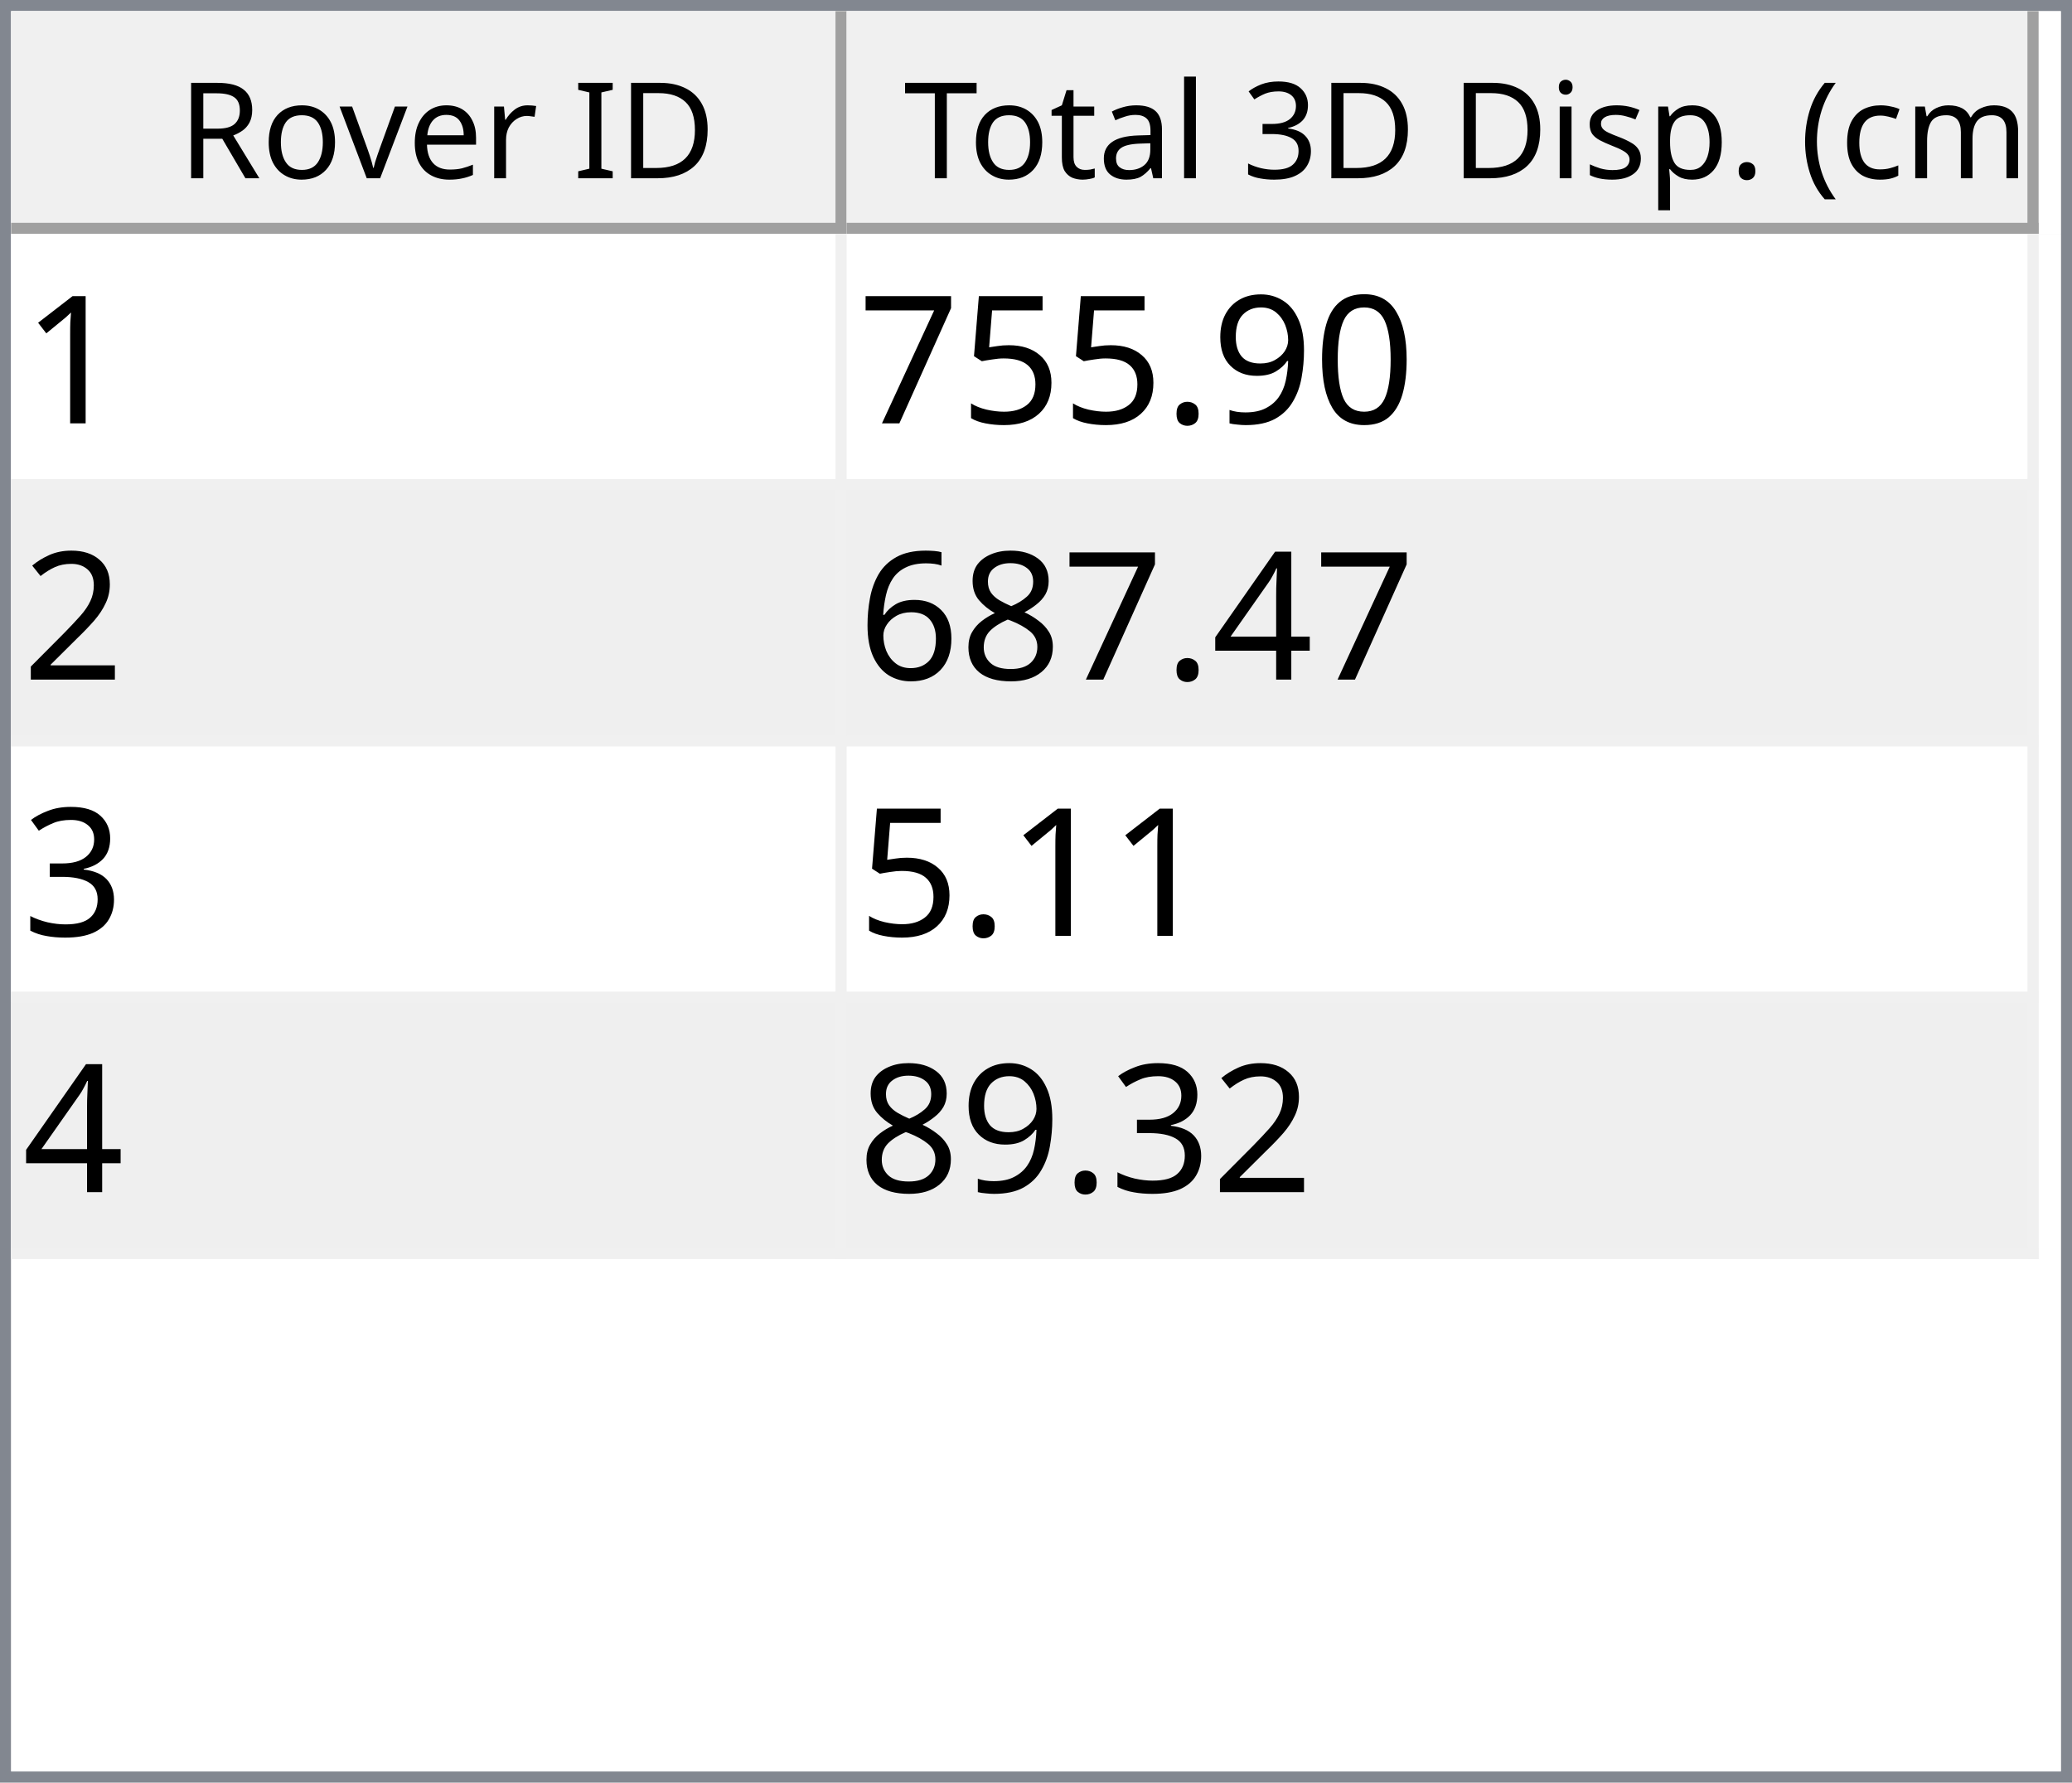
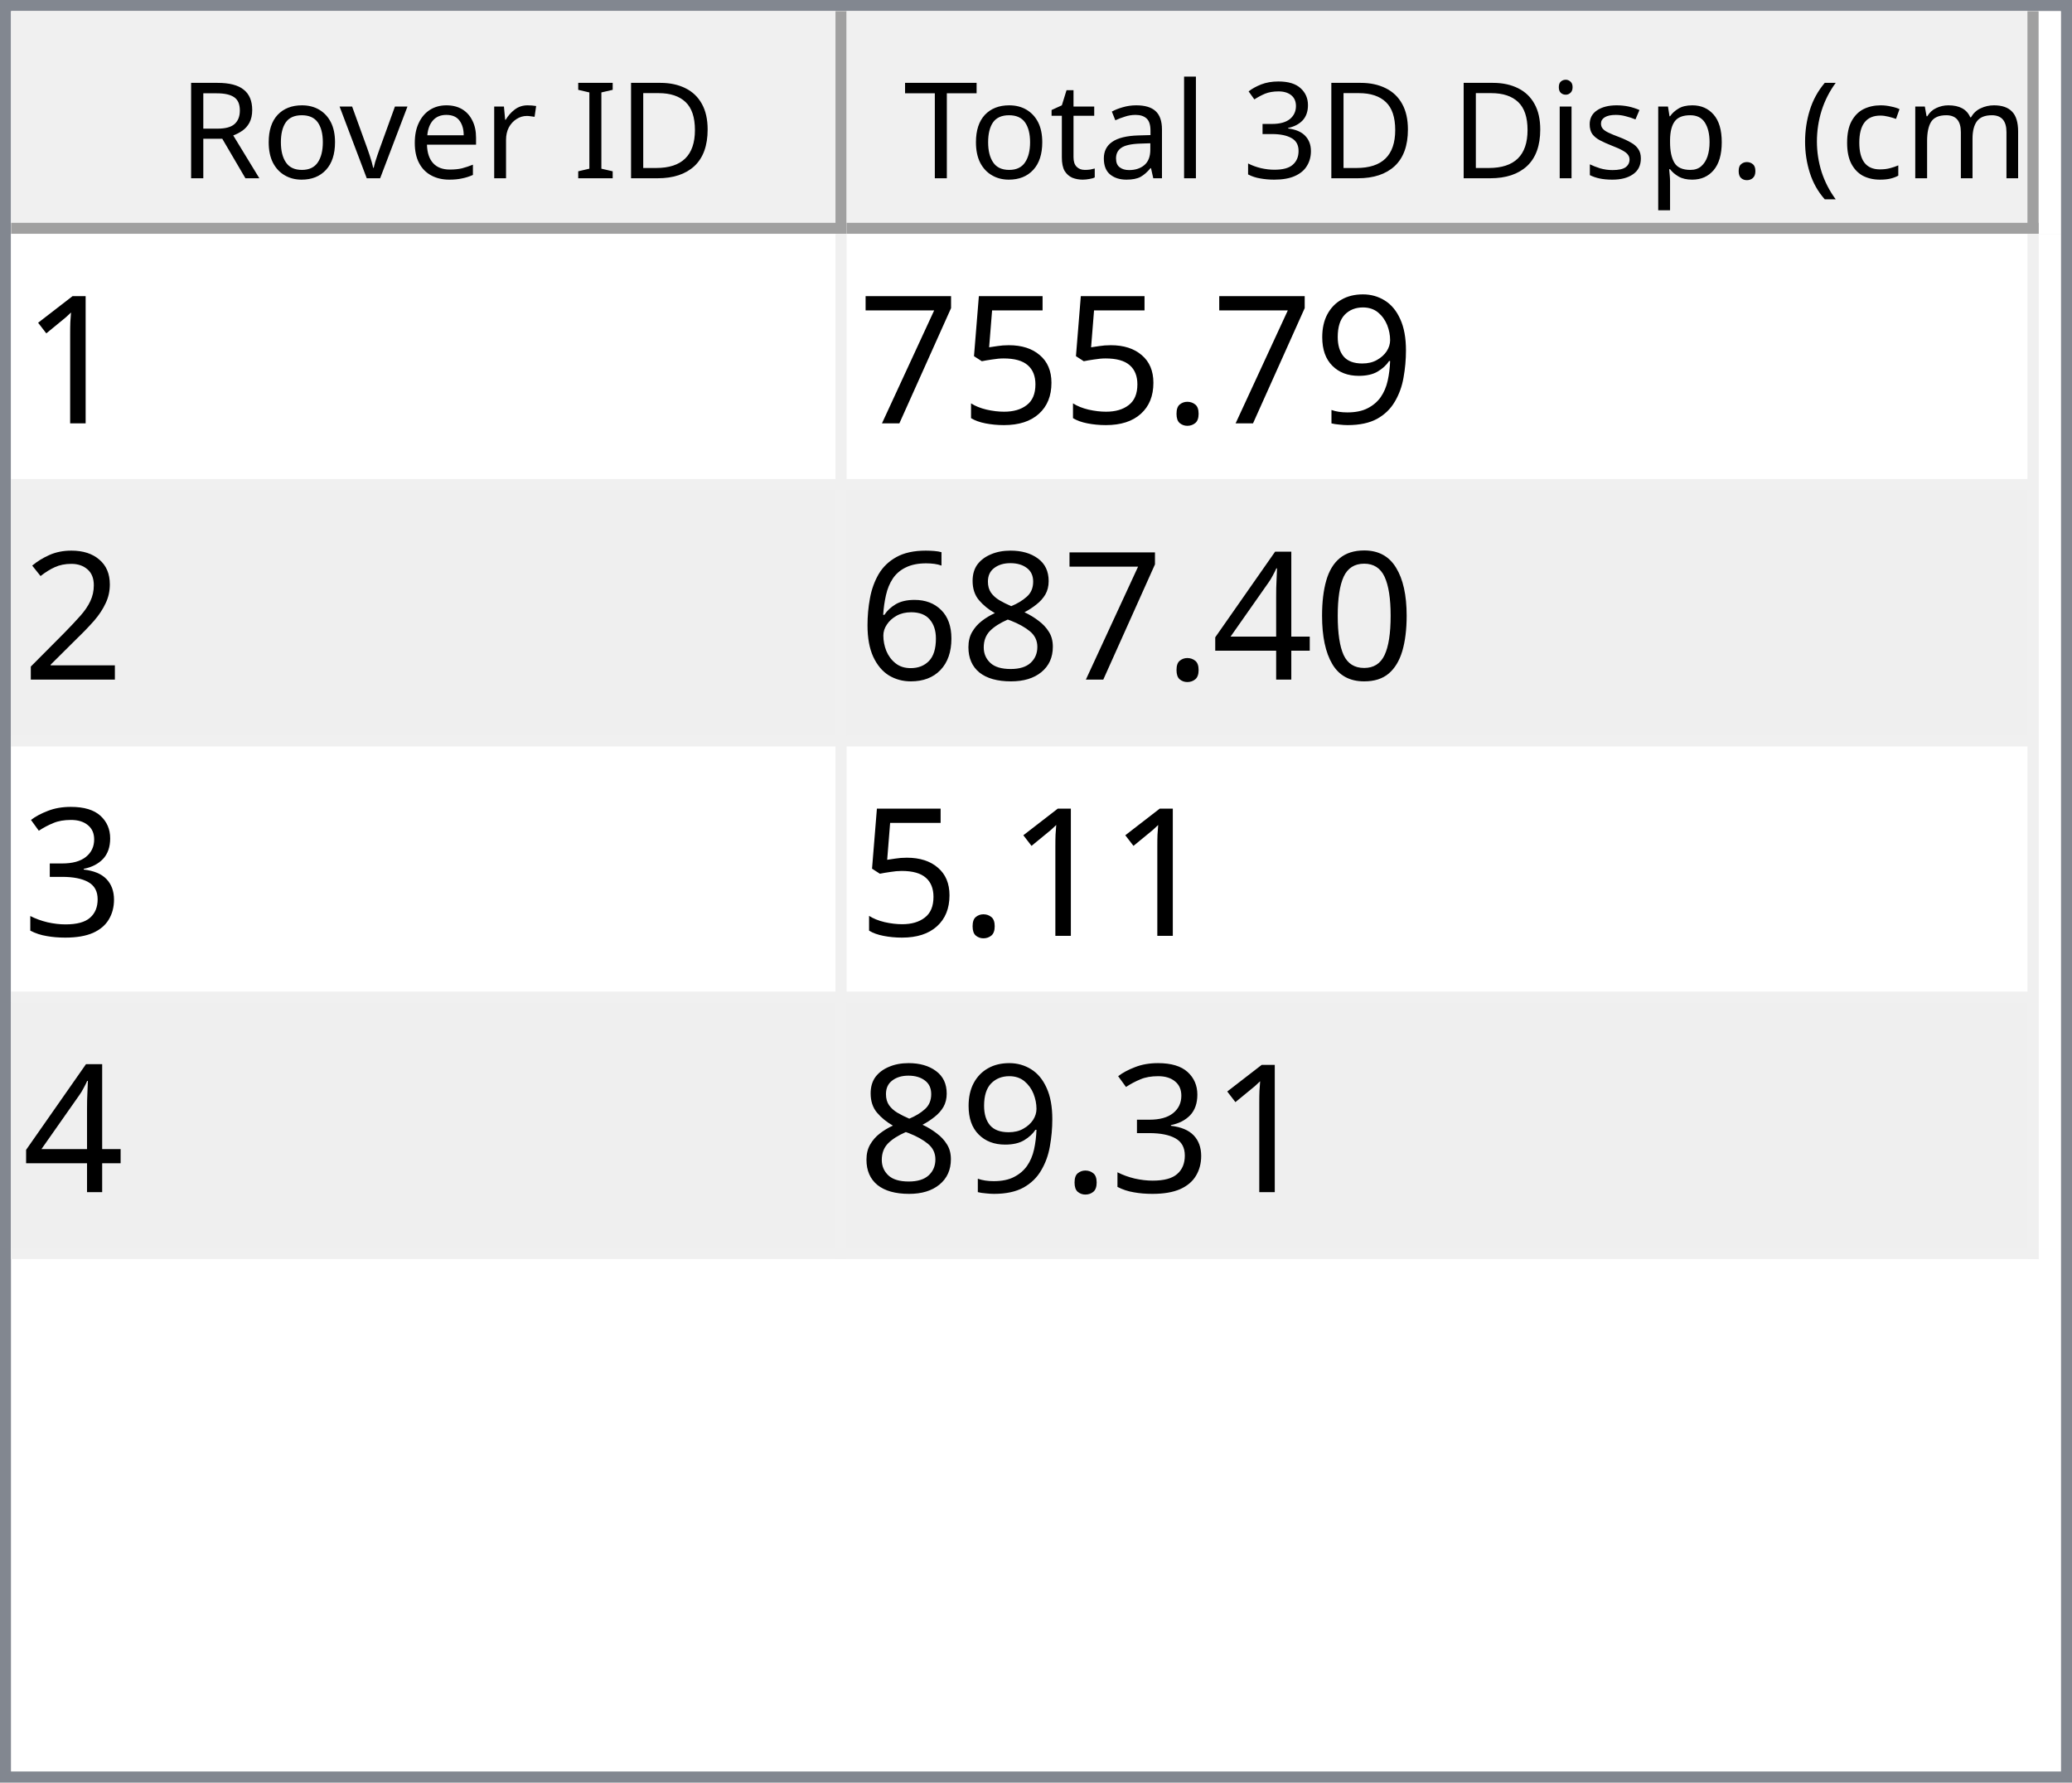
<svg xmlns="http://www.w3.org/2000/svg" style="fill-opacity:1; color-rendering:auto; color-interpolation:auto; text-rendering:auto; stroke:black; stroke-linecap:square; stroke-miterlimit:10; shape-rendering:auto; stroke-opacity:1; fill:black; stroke-dasharray:none; font-weight:normal; stroke-width:1; font-family:'Dialog'; font-style:normal; stroke-linejoin:miter; font-size:12px; stroke-dashoffset:0; image-rendering:auto;" width="186" height="160">
  <defs id="genericDefs" />
  <g>
    <defs id="defs1">
      <clipPath clipPathUnits="userSpaceOnUse" id="clipPath1">
        <path d="M0 0 L186 0 L186 160 L0 160 L0 0 Z" />
      </clipPath>
      <clipPath clipPathUnits="userSpaceOnUse" id="clipPath2">
        <path d="M0 0 L0 160 L186 160 L186 0 Z" />
      </clipPath>
      <clipPath clipPathUnits="userSpaceOnUse" id="clipPath3">
        <path d="M0 0 L0 20 L184 20 L184 0 Z" />
      </clipPath>
      <clipPath clipPathUnits="userSpaceOnUse" id="clipPath4">
        <path d="M0 0 L0 20 L75 20 L75 0 Z" />
      </clipPath>
      <clipPath clipPathUnits="userSpaceOnUse" id="clipPath5">
        <path d="M1 1 L1 19 L74 19 L74 1 Z" />
      </clipPath>
      <clipPath clipPathUnits="userSpaceOnUse" id="clipPath6">
        <path d="M0 0 L0 18 L73 18 L73 0 Z" />
      </clipPath>
      <clipPath clipPathUnits="userSpaceOnUse" id="clipPath7">
        <path d="M-0.5 -0.5 L-0.5 19.5 L74.5 19.5 L74.5 -0.5 Z" />
      </clipPath>
      <clipPath clipPathUnits="userSpaceOnUse" id="clipPath8">
        <path d="M0 0 L0 20 L107 20 L107 0 Z" />
      </clipPath>
      <clipPath clipPathUnits="userSpaceOnUse" id="clipPath9">
        <path d="M1 1 L1 19 L106 19 L106 1 Z" />
      </clipPath>
      <clipPath clipPathUnits="userSpaceOnUse" id="clipPath10">
        <path d="M0 0 L0 18 L105 18 L105 0 Z" />
      </clipPath>
      <clipPath clipPathUnits="userSpaceOnUse" id="clipPath11">
        <path d="M-0.5 -0.5 L-0.5 19.5 L106.5 19.5 L106.5 -0.5 Z" />
      </clipPath>
      <clipPath clipPathUnits="userSpaceOnUse" id="clipPath12">
        <path d="M0 0 L0 138 L184 138 L184 0 Z" />
      </clipPath>
      <clipPath clipPathUnits="userSpaceOnUse" id="clipPath13">
        <path d="M0 0 L0 92 L182 92 L182 0 Z" />
      </clipPath>
      <clipPath clipPathUnits="userSpaceOnUse" id="clipPath14">
        <path d="M-0.5 -0.5 L-0.5 91.5 L181.5 91.5 L181.5 -0.5 Z" />
      </clipPath>
      <clipPath clipPathUnits="userSpaceOnUse" id="clipPath15">
        <path d="M0 0 L0 22 L74 22 L74 0 Z" />
      </clipPath>
      <clipPath clipPathUnits="userSpaceOnUse" id="clipPath16">
        <path d="M0 0 L0 22 L106 22 L106 0 Z" />
      </clipPath>
      <font horiz-adv-x="64.551" id="font1">
        <font-face ascent="107.91" descent="25.098" units-per-em="100" style="font-style:normal; font-family:Segoe UI; font-weight:normal;" />
        <missing-glyph horiz-adv-x="64.551" d="M8.109 0 L8.109 68.266 L56.453 68.266 L56.453 0 L8.109 0 ZM15.328 7.234 L49.219 7.234 L49.219 61.031 L15.328 61.031 L15.328 7.234 Z" />
        <glyph unicode="D" horiz-adv-x="70.117" d="M9.188 0 L9.188 70.016 L28.516 70.016 Q65.531 70.016 65.531 35.891 Q65.531 19.672 55.25 9.836 Q44.969 0 27.734 0 L9.188 0 ZM17.391 62.594 L17.391 7.422 L27.828 7.422 Q41.609 7.422 49.273 14.797 Q56.938 22.172 56.938 35.688 Q56.938 62.594 28.328 62.594 L17.391 62.594 Z" />
        <glyph unicode="I" horiz-adv-x="26.611" d="M17.391 0 L9.188 0 L9.188 70.016 L17.391 70.016 L17.391 0 Z" />
        <glyph unicode=" " horiz-adv-x="27.393" d="" />
        <glyph unicode="r" horiz-adv-x="34.766" d="M34.188 41.891 Q32.078 43.5 28.125 43.5 Q23 43.5 19.555 38.672 Q16.109 33.844 16.109 25.484 L16.109 0 L8.109 0 L8.109 50 L16.109 50 L16.109 39.703 L16.312 39.703 Q18.016 44.969 21.531 47.922 Q25.047 50.875 29.391 50.875 Q32.516 50.875 34.188 50.203 L34.188 41.891 Z" />
        <glyph unicode="e" horiz-adv-x="52.295" d="M48.297 23 L12.984 23 Q13.188 14.656 17.484 10.109 Q21.781 5.562 29.297 5.562 Q37.75 5.562 44.828 11.141 L44.828 3.609 Q38.234 -1.172 27.391 -1.172 Q16.797 -1.172 10.742 5.641 Q4.688 12.453 4.688 24.812 Q4.688 36.469 11.305 43.82 Q17.922 51.172 27.734 51.172 Q37.547 51.172 42.922 44.828 Q48.297 38.484 48.297 27.203 L48.297 23 ZM40.094 29.781 Q40.047 36.719 36.75 40.578 Q33.453 44.438 27.594 44.438 Q21.922 44.438 17.969 40.383 Q14.016 36.328 13.094 29.781 L40.094 29.781 Z" />
        <glyph unicode="v" horiz-adv-x="47.9" d="M47.406 50 L27.484 0 L19.625 0 L0.688 50 L9.469 50 L22.172 13.672 Q23.578 9.672 23.922 6.688 L24.125 6.688 Q24.609 10.453 25.688 13.484 L38.969 50 L47.406 50 Z" />
        <glyph unicode="o" horiz-adv-x="58.594" d="M29 -1.172 Q17.922 -1.172 11.305 5.836 Q4.688 12.844 4.688 24.422 Q4.688 37.016 11.57 44.094 Q18.453 51.172 30.172 51.172 Q41.359 51.172 47.633 44.289 Q53.906 37.406 53.906 25.203 Q53.906 13.234 47.141 6.031 Q40.375 -1.172 29 -1.172 ZM29.594 44.438 Q21.875 44.438 17.383 39.188 Q12.891 33.938 12.891 24.703 Q12.891 15.828 17.43 10.695 Q21.969 5.562 29.594 5.562 Q37.359 5.562 41.531 10.594 Q45.703 15.625 45.703 24.906 Q45.703 34.281 41.531 39.359 Q37.359 44.438 29.594 44.438 Z" />
        <glyph unicode="R" horiz-adv-x="59.814" d="M59.375 0 L49.609 0 L37.891 19.625 Q36.281 22.359 34.766 24.289 Q33.25 26.219 31.664 27.438 Q30.078 28.656 28.25 29.219 Q26.422 29.781 24.125 29.781 L17.391 29.781 L17.391 0 L9.188 0 L9.188 70.016 L30.078 70.016 Q34.672 70.016 38.555 68.867 Q42.438 67.719 45.289 65.375 Q48.141 63.031 49.758 59.547 Q51.375 56.062 51.375 51.375 Q51.375 47.703 50.273 44.656 Q49.172 41.609 47.148 39.211 Q45.125 36.812 42.266 35.133 Q39.406 33.453 35.844 32.516 L35.844 32.328 Q37.594 31.547 38.891 30.547 Q40.188 29.547 41.359 28.18 Q42.531 26.812 43.68 25.078 Q44.828 23.344 46.234 21.047 L59.375 0 ZM17.391 62.594 L17.391 37.203 L28.516 37.203 Q31.594 37.203 34.203 38.133 Q36.812 39.062 38.719 40.797 Q40.625 42.531 41.703 45.047 Q42.781 47.562 42.781 50.688 Q42.781 56.297 39.141 59.445 Q35.5 62.594 28.609 62.594 L17.391 62.594 Z" />
        <glyph unicode=")" horiz-adv-x="30.176" d="M8.297 -15.922 L1.172 -15.922 Q16.406 2.344 16.406 26.812 Q16.406 51.469 1.078 70.016 L8.297 70.016 Q23.531 52.156 23.531 26.703 Q23.531 1.375 8.297 -15.922 Z" />
        <glyph unicode="m" horiz-adv-x="86.133" d="M79.109 0 L71.094 0 L71.094 28.719 Q71.094 37.016 68.531 40.727 Q65.969 44.438 59.906 44.438 Q54.781 44.438 51.195 39.75 Q47.609 35.062 47.609 28.516 L47.609 0 L39.594 0 L39.594 29.688 Q39.594 44.438 28.219 44.438 Q22.953 44.438 19.531 40.016 Q16.109 35.594 16.109 28.516 L16.109 0 L8.109 0 L8.109 50 L16.109 50 L16.109 42.094 L16.312 42.094 Q21.625 51.172 31.844 51.172 Q36.969 51.172 40.773 48.312 Q44.578 45.453 46 40.828 Q51.562 51.172 62.594 51.172 Q79.109 51.172 79.109 30.812 L79.109 0 Z" />
        <glyph unicode="c" horiz-adv-x="46.191" d="M42.188 2.297 Q36.422 -1.172 28.516 -1.172 Q17.828 -1.172 11.258 5.789 Q4.688 12.75 4.688 23.828 Q4.688 36.188 11.766 43.68 Q18.844 51.172 30.672 51.172 Q37.25 51.172 42.281 48.734 L42.281 40.531 Q36.719 44.438 30.375 44.438 Q22.703 44.438 17.797 38.945 Q12.891 33.453 12.891 24.516 Q12.891 15.719 17.508 10.641 Q22.125 5.562 29.891 5.562 Q36.422 5.562 42.188 9.906 L42.188 2.297 Z" />
        <glyph unicode="(" horiz-adv-x="30.176" d="M29.109 -15.922 L21.969 -15.922 Q6.844 1.375 6.844 26.703 Q6.844 52.156 21.969 70.016 L29.203 70.016 Q13.875 51.469 13.875 26.812 Q13.875 2.344 29.109 -15.922 Z" />
        <glyph unicode="." horiz-adv-x="21.68" d="M10.891 -1.078 Q8.641 -1.078 7.055 0.539 Q5.469 2.156 5.469 4.391 Q5.469 6.641 7.055 8.273 Q8.641 9.906 10.891 9.906 Q13.188 9.906 14.797 8.273 Q16.406 6.641 16.406 4.391 Q16.406 2.156 14.797 0.539 Q13.188 -1.078 10.891 -1.078 Z" />
        <glyph unicode="p" horiz-adv-x="58.789" d="M16.312 7.234 L16.109 7.234 L16.109 -23 L8.109 -23 L8.109 50 L16.109 50 L16.109 41.219 L16.312 41.219 Q22.219 51.172 33.594 51.172 Q43.266 51.172 48.688 44.461 Q54.109 37.75 54.109 26.469 Q54.109 13.922 48 6.375 Q41.891 -1.172 31.297 -1.172 Q21.578 -1.172 16.312 7.234 ZM16.109 27.391 L16.109 20.406 Q16.109 14.203 20.141 9.883 Q24.172 5.562 30.375 5.562 Q37.641 5.562 41.773 11.133 Q45.906 16.703 45.906 26.609 Q45.906 34.969 42.047 39.703 Q38.188 44.438 31.594 44.438 Q24.609 44.438 20.359 39.578 Q16.109 34.719 16.109 27.391 Z" />
        <glyph unicode="s" horiz-adv-x="42.432" d="M5.078 1.812 L5.078 10.406 Q11.625 5.562 19.484 5.562 Q30.031 5.562 30.031 12.594 Q30.031 14.594 29.125 15.992 Q28.219 17.391 26.68 18.461 Q25.141 19.531 23.07 20.383 Q21 21.234 18.609 22.172 Q15.281 23.484 12.766 24.828 Q10.25 26.172 8.57 27.859 Q6.891 29.547 6.031 31.695 Q5.172 33.844 5.172 36.719 Q5.172 40.234 6.789 42.945 Q8.406 45.656 11.086 47.484 Q13.766 49.312 17.211 50.242 Q20.656 51.172 24.312 51.172 Q30.812 51.172 35.938 48.922 L35.938 40.828 Q30.422 44.438 23.25 44.438 Q21 44.438 19.195 43.922 Q17.391 43.406 16.094 42.477 Q14.797 41.547 14.086 40.258 Q13.375 38.969 13.375 37.406 Q13.375 35.453 14.086 34.133 Q14.797 32.812 16.164 31.789 Q17.531 30.766 19.484 29.938 Q21.438 29.109 23.922 28.125 Q27.25 26.859 29.883 25.516 Q32.516 24.172 34.375 22.484 Q36.234 20.797 37.234 18.602 Q38.234 16.406 38.234 13.375 Q38.234 9.672 36.602 6.938 Q34.969 4.203 32.234 2.398 Q29.5 0.594 25.93 -0.289 Q22.359 -1.172 18.453 -1.172 Q10.75 -1.172 5.078 1.812 Z" />
        <glyph unicode="i" horiz-adv-x="24.219" d="M12.203 62.703 Q10.062 62.703 8.547 64.164 Q7.031 65.625 7.031 67.875 Q7.031 70.125 8.547 71.609 Q10.062 73.094 12.203 73.094 Q14.406 73.094 15.945 71.609 Q17.484 70.125 17.484 67.875 Q17.484 65.719 15.945 64.211 Q14.406 62.703 12.203 62.703 ZM16.109 0 L8.109 0 L8.109 50 L16.109 50 L16.109 0 Z" />
        <glyph unicode="3" horiz-adv-x="53.906" d="M46.531 19.828 Q46.531 15.094 44.75 11.211 Q42.969 7.328 39.719 4.57 Q36.469 1.812 31.93 0.297 Q27.391 -1.219 21.922 -1.219 Q11.922 -1.219 6 2.594 L6 11.188 Q13.094 5.609 22.219 5.609 Q25.875 5.609 28.828 6.539 Q31.781 7.469 33.906 9.227 Q36.031 10.984 37.18 13.477 Q38.328 15.969 38.328 19.094 Q38.328 32.812 18.797 32.812 L12.984 32.812 L12.984 39.594 L18.5 39.594 Q35.797 39.594 35.797 52.484 Q35.797 64.406 22.609 64.406 Q15.188 64.406 8.688 59.422 L8.688 67.188 Q15.375 71.188 24.609 71.188 Q29 71.188 32.57 69.969 Q36.141 68.75 38.68 66.555 Q41.219 64.359 42.609 61.281 Q44 58.203 44 54.5 Q44 40.672 30.031 36.719 L30.031 36.531 Q33.594 36.141 36.625 34.797 Q39.656 33.453 41.852 31.305 Q44.047 29.156 45.289 26.25 Q46.531 23.344 46.531 19.828 Z" />
        <glyph unicode="l" horiz-adv-x="24.219" d="M16.109 0 L8.109 0 L8.109 74.031 L16.109 74.031 L16.109 0 Z" />
        <glyph unicode="a" horiz-adv-x="50.879" d="M43.891 0 L35.891 0 L35.891 7.812 L35.688 7.812 Q30.469 -1.172 20.312 -1.172 Q12.844 -1.172 8.617 2.781 Q4.391 6.734 4.391 13.281 Q4.391 27.297 20.906 29.594 L35.891 31.688 Q35.891 44.438 25.594 44.438 Q16.547 44.438 9.281 38.281 L9.281 46.484 Q16.656 51.172 26.266 51.172 Q43.891 51.172 43.891 32.516 L43.891 0 ZM35.891 25.297 L23.828 23.641 Q18.266 22.859 15.43 20.875 Q12.594 18.891 12.594 13.875 Q12.594 10.203 15.211 7.883 Q17.828 5.562 22.172 5.562 Q28.125 5.562 32.008 9.742 Q35.891 13.922 35.891 20.312 L35.891 25.297 Z" />
        <glyph unicode="t" horiz-adv-x="33.887" d="M31.297 0.484 Q28.469 -1.078 23.828 -1.078 Q10.688 -1.078 10.688 13.578 L10.688 43.172 L2.094 43.172 L2.094 50 L10.688 50 L10.688 62.203 L18.703 64.797 L18.703 50 L31.297 50 L31.297 43.172 L18.703 43.172 L18.703 14.984 Q18.703 9.969 20.414 7.82 Q22.125 5.672 26.078 5.672 Q29.109 5.672 31.297 7.328 L31.297 0.484 Z" />
        <glyph unicode="T" horiz-adv-x="52.393" d="M50.594 62.594 L30.375 62.594 L30.375 0 L22.172 0 L22.172 62.594 L2 62.594 L2 70.016 L50.594 70.016 L50.594 62.594 Z" />
      </font>
      <font horiz-adv-x="75.0" id="font2">
        <font-face ascent="100.537" descent="21.973" units-per-em="100" style="font-style:normal; font-family:sans-serif; font-weight:normal;" />
        <missing-glyph horiz-adv-x="75.0" d="M12.5 0 L12.5 62.5 L62.5 62.5 L62.5 0 L12.5 0 ZM14.062 1.562 L60.938 1.562 L60.938 60.938 L14.062 60.938 L14.062 1.562 Z" />
        <glyph unicode="1" horiz-adv-x="55.615" d="M37.25 0 L28.469 0 L28.469 56 Q25.297 52.984 20.141 49.953 Q14.984 46.922 10.891 45.406 L10.891 53.906 Q18.266 57.375 23.781 62.305 Q29.297 67.234 31.594 71.875 L37.25 71.875 L37.25 0 Z" />
-         <glyph unicode="0" horiz-adv-x="55.615" d="M4.156 35.297 Q4.156 48 6.766 55.742 Q9.375 63.484 14.523 67.68 Q19.672 71.875 27.484 71.875 Q33.25 71.875 37.594 69.555 Q41.938 67.234 44.773 62.867 Q47.609 58.5 49.219 52.227 Q50.828 45.953 50.828 35.297 Q50.828 22.703 48.242 14.969 Q45.656 7.234 40.508 3.008 Q35.359 -1.219 27.484 -1.219 Q17.141 -1.219 11.234 6.203 Q4.156 15.141 4.156 35.297 ZM13.188 35.297 Q13.188 17.672 17.312 11.836 Q21.438 6 27.484 6 Q33.547 6 37.672 11.859 Q41.797 17.719 41.797 35.297 Q41.797 52.984 37.672 58.789 Q33.547 64.594 27.391 64.594 Q21.344 64.594 17.719 59.469 Q13.188 52.938 13.188 35.297 Z" />
        <glyph unicode="9" horiz-adv-x="55.615" d="M5.469 16.547 L13.922 17.328 Q14.984 11.375 18.016 8.688 Q21.047 6 25.781 6 Q29.828 6 32.883 7.859 Q35.938 9.719 37.891 12.82 Q39.844 15.922 41.164 21.195 Q42.484 26.469 42.484 31.938 Q42.484 32.516 42.438 33.688 Q39.797 29.5 35.234 26.883 Q30.672 24.266 25.344 24.266 Q16.453 24.266 10.305 30.711 Q4.156 37.156 4.156 47.703 Q4.156 58.594 10.578 65.234 Q17 71.875 26.656 71.875 Q33.641 71.875 39.43 68.117 Q45.219 64.359 48.219 57.398 Q51.219 50.438 51.219 37.25 Q51.219 23.531 48.242 15.406 Q45.266 7.281 39.383 3.031 Q33.5 -1.219 25.594 -1.219 Q17.188 -1.219 11.867 3.445 Q6.547 8.109 5.469 16.547 ZM41.453 48.141 Q41.453 55.719 37.43 60.156 Q33.406 64.594 27.734 64.594 Q21.875 64.594 17.531 59.812 Q13.188 55.031 13.188 47.406 Q13.188 40.578 17.312 36.305 Q21.438 32.031 27.484 32.031 Q33.594 32.031 37.523 36.305 Q41.453 40.578 41.453 48.141 Z" />
        <glyph unicode="." horiz-adv-x="27.783" d="M9.078 0 L9.078 10.016 L19.094 10.016 L19.094 0 L9.078 0 Z" />
        <glyph unicode="5" horiz-adv-x="55.615" d="M4.156 18.75 L13.375 19.531 Q14.406 12.797 18.141 9.398 Q21.875 6 27.156 6 Q33.5 6 37.891 10.789 Q42.281 15.578 42.281 23.484 Q42.281 31 38.062 35.352 Q33.844 39.703 27 39.703 Q22.75 39.703 19.336 37.773 Q15.922 35.844 13.969 32.766 L5.719 33.844 L12.641 70.609 L48.25 70.609 L48.25 62.203 L19.672 62.203 L15.828 42.969 Q22.266 47.469 29.344 47.469 Q38.719 47.469 45.164 40.969 Q51.609 34.469 51.609 24.266 Q51.609 14.547 45.953 7.469 Q39.062 -1.219 27.156 -1.219 Q17.391 -1.219 11.211 4.25 Q5.031 9.719 4.156 18.75 Z" />
        <glyph unicode="7" horiz-adv-x="55.615" d="M4.734 62.203 L4.734 70.656 L51.078 70.656 L51.078 63.812 Q44.234 56.547 37.523 44.484 Q30.812 32.422 27.156 19.672 Q24.516 10.688 23.781 0 L14.75 0 Q14.891 8.453 18.062 20.414 Q21.234 32.375 27.172 43.484 Q33.109 54.594 39.797 62.203 L4.734 62.203 Z" />
        <glyph unicode="2" horiz-adv-x="55.615" d="M50.344 8.453 L50.344 0 L3.031 0 Q2.938 3.172 4.047 6.109 Q5.859 10.938 9.836 15.625 Q13.812 20.312 21.344 26.469 Q33.016 36.031 37.117 41.625 Q41.219 47.219 41.219 52.203 Q41.219 57.422 37.477 61.008 Q33.734 64.594 27.734 64.594 Q21.391 64.594 17.578 60.789 Q13.766 56.984 13.719 50.25 L4.688 51.172 Q5.609 61.281 11.664 66.578 Q17.719 71.875 27.938 71.875 Q38.234 71.875 44.242 66.164 Q50.25 60.453 50.25 52 Q50.25 47.703 48.492 43.555 Q46.734 39.406 42.656 34.812 Q38.578 30.219 29.109 22.219 Q21.188 15.578 18.945 13.211 Q16.703 10.844 15.234 8.453 L50.344 8.453 Z" />
+         <glyph unicode="0" horiz-adv-x="55.615" d="M4.156 35.297 Q4.156 48 6.766 55.742 Q9.375 63.484 14.523 67.68 Q19.672 71.875 27.484 71.875 Q33.25 71.875 37.594 69.555 Q41.938 67.234 44.773 62.867 Q47.609 58.5 49.219 52.227 Q50.828 45.953 50.828 35.297 Q50.828 22.703 48.242 14.969 Q45.656 7.234 40.508 3.008 Q35.359 -1.219 27.484 -1.219 Q17.141 -1.219 11.234 6.203 Q4.156 15.141 4.156 35.297 ZM13.188 35.297 Q13.188 17.672 17.312 11.836 Q21.438 6 27.484 6 Q33.547 6 37.672 11.859 Q41.797 17.719 41.797 35.297 Q41.797 52.984 37.672 58.789 Q33.547 64.594 27.391 64.594 Q21.344 64.594 17.719 59.469 Q13.188 52.938 13.188 35.297 Z" />
        <glyph unicode="4" horiz-adv-x="55.615" d="M32.328 0 L32.328 17.141 L1.266 17.141 L1.266 25.203 L33.938 71.578 L41.109 71.578 L41.109 25.203 L50.781 25.203 L50.781 17.141 L41.109 17.141 L41.109 0 L32.328 0 ZM32.328 25.203 L32.328 57.469 L9.906 25.203 L32.328 25.203 Z" />
        <glyph unicode="8" horiz-adv-x="55.615" d="M17.672 38.812 Q12.203 40.828 9.57 44.539 Q6.938 48.25 6.938 53.422 Q6.938 61.234 12.555 66.555 Q18.172 71.875 27.484 71.875 Q36.859 71.875 42.578 66.43 Q48.297 60.984 48.297 53.172 Q48.297 48.188 45.68 44.508 Q43.062 40.828 37.75 38.812 Q44.344 36.672 47.781 31.883 Q51.219 27.094 51.219 20.453 Q51.219 11.281 44.727 5.031 Q38.234 -1.219 27.641 -1.219 Q17.047 -1.219 10.547 5.055 Q4.047 11.328 4.047 20.703 Q4.047 27.688 7.594 32.398 Q11.141 37.109 17.672 38.812 ZM15.922 53.719 Q15.922 48.641 19.195 45.414 Q22.469 42.188 27.688 42.188 Q32.766 42.188 36.016 45.383 Q39.266 48.578 39.266 53.219 Q39.266 58.062 35.914 61.359 Q32.562 64.656 27.594 64.656 Q22.562 64.656 19.242 61.43 Q15.922 58.203 15.922 53.719 ZM13.094 20.656 Q13.094 16.891 14.875 13.375 Q16.656 9.859 20.172 7.93 Q23.688 6 27.734 6 Q34.031 6 38.133 10.055 Q42.234 14.109 42.234 20.359 Q42.234 26.703 38.016 30.859 Q33.797 35.016 27.438 35.016 Q21.234 35.016 17.164 30.914 Q13.094 26.812 13.094 20.656 Z" />
        <glyph unicode="6" horiz-adv-x="55.615" d="M49.75 54.047 L41.016 53.375 Q39.844 58.547 37.703 60.891 Q34.125 64.656 28.906 64.656 Q24.703 64.656 21.531 62.312 Q17.391 59.281 14.992 53.469 Q12.594 47.656 12.5 36.922 Q15.672 41.75 20.266 44.094 Q24.859 46.438 29.891 46.438 Q38.672 46.438 44.852 39.969 Q51.031 33.5 51.031 23.25 Q51.031 16.5 48.125 10.719 Q45.219 4.938 40.141 1.859 Q35.062 -1.219 28.609 -1.219 Q17.625 -1.219 10.695 6.859 Q3.766 14.938 3.766 33.5 Q3.766 54.25 11.422 63.672 Q18.109 71.875 29.438 71.875 Q37.891 71.875 43.289 67.141 Q48.688 62.406 49.75 54.047 ZM13.875 23.188 Q13.875 18.656 15.797 14.508 Q17.719 10.359 21.188 8.18 Q24.656 6 28.469 6 Q34.031 6 38.039 10.492 Q42.047 14.984 42.047 22.703 Q42.047 30.125 38.086 34.398 Q34.125 38.672 28.125 38.672 Q22.172 38.672 18.023 34.398 Q13.875 30.125 13.875 23.188 Z" />
        <glyph unicode="3" horiz-adv-x="55.615" d="M4.203 18.891 L12.984 20.062 Q14.5 12.594 18.141 9.297 Q21.781 6 27 6 Q33.203 6 37.477 10.297 Q41.75 14.594 41.75 20.953 Q41.75 27 37.797 30.93 Q33.844 34.859 27.734 34.859 Q25.25 34.859 21.531 33.891 L22.516 41.609 Q23.391 41.5 23.922 41.5 Q29.547 41.5 34.039 44.43 Q38.531 47.359 38.531 53.469 Q38.531 58.297 35.258 61.477 Q31.984 64.656 26.812 64.656 Q21.688 64.656 18.266 61.43 Q14.844 58.203 13.875 51.766 L5.078 53.328 Q6.688 62.156 12.398 67.016 Q18.109 71.875 26.609 71.875 Q32.469 71.875 37.398 69.359 Q42.328 66.844 44.945 62.5 Q47.562 58.156 47.562 53.266 Q47.562 48.641 45.07 44.828 Q42.578 41.016 37.703 38.766 Q44.047 37.312 47.562 32.695 Q51.078 28.078 51.078 21.141 Q51.078 11.766 44.242 5.25 Q37.406 -1.266 26.953 -1.266 Q17.531 -1.266 11.305 4.352 Q5.078 9.969 4.203 18.891 Z" />
      </font>
    </defs>
    <g style="fill:white; stroke:white;">
      <rect x="0" y="0" width="186" style="clip-path:url(#clipPath1); stroke:none;" height="160" />
    </g>
    <g style="fill:white; text-rendering:optimizeSpeed; color-rendering:optimizeSpeed; image-rendering:optimizeSpeed; shape-rendering:crispEdges; stroke:white; color-interpolation:sRGB;">
      <rect x="0" width="186" height="160" y="0" style="stroke:none;" />
      <path style="stroke:none;" d="M0 160 L186 160 L186 0 L0 0 Z" />
    </g>
    <g style="fill:rgb(240,240,240); font-family:'Segoe UI'; stroke:rgb(240,240,240);">
      <rect x="0" y="0" width="186" style="clip-path:url(#clipPath2); stroke:none;" height="160" />
    </g>
    <g style="fill:rgb(130,135,144); font-family:'Segoe UI'; stroke:rgb(130,135,144);">
      <path d="M0 0 L186 0 L186 160 L0 160 L0 0 ZM1 1 L185 1 L185 159 L1 159 L1 1 Z" style="fill-rule:evenodd; clip-path:url(#clipPath2); stroke:none;" />
    </g>
    <g style="fill:white; font-family:'Segoe UI'; stroke:white;" transform="translate(1,1)">
      <rect x="0" y="0" width="184" style="clip-path:url(#clipPath3); stroke:none;" height="20" />
    </g>
    <g style="fill:rgb(240,240,240); font-family:'Segoe UI'; stroke:rgb(240,240,240);" transform="translate(1,1)">
      <rect x="0" y="0" width="75" style="clip-path:url(#clipPath4); stroke:none;" height="20" />
    </g>
    <g style="font-family:'Segoe UI';" transform="translate(2,2)">
      <text x="14" xml:space="preserve" y="14" style="clip-path:url(#clipPath6); stroke:none;">Rover ID</text>
    </g>
    <g style="fill:rgb(160,160,160); font-family:'Segoe UI'; stroke:rgb(160,160,160); stroke-linejoin:bevel;" transform="translate(1.5,1.5)">
      <line x1="74" x2="74" y1="0" style="fill:none; clip-path:url(#clipPath7);" y2="19" />
    </g>
    <g style="fill:rgb(160,160,160); font-family:'Segoe UI'; stroke:rgb(160,160,160); stroke-linejoin:bevel;" transform="matrix(1,0,0,1,1,1) translate(0.5,0.5)">
      <line x1="0" x2="74" y1="19" style="fill:none; clip-path:url(#clipPath7);" y2="19" />
    </g>
    <g style="fill:rgb(240,240,240); font-family:'Segoe UI'; stroke:rgb(240,240,240);" transform="translate(76,1)">
      <rect x="0" y="0" width="107" style="clip-path:url(#clipPath8); stroke:none;" height="20" />
    </g>
    <g style="font-family:'Segoe UI';" transform="translate(77,2)">
      <text x="1" xml:space="preserve" y="14" style="clip-path:url(#clipPath10); stroke:none;"> Total 3D Disp. (cm)</text>
    </g>
    <g style="fill:rgb(160,160,160); font-family:'Segoe UI'; stroke:rgb(160,160,160); stroke-linejoin:bevel;" transform="translate(76.5,1.5)">
      <line x1="106" x2="106" y1="0" style="fill:none; clip-path:url(#clipPath11);" y2="19" />
    </g>
    <g style="fill:rgb(160,160,160); font-family:'Segoe UI'; stroke:rgb(160,160,160); stroke-linejoin:bevel;" transform="matrix(1,0,0,1,76,1) translate(0.5,0.5)">
      <line x1="0" x2="106" y1="19" style="fill:none; clip-path:url(#clipPath11);" y2="19" />
    </g>
    <g style="fill:white; font-family:'Segoe UI'; stroke:white;" transform="translate(1,21)">
      <rect x="0" y="0" width="184" style="clip-path:url(#clipPath12); stroke:none;" height="138" />
    </g>
    <g style="fill:rgb(240,240,240); font-size:16px; font-family:sans-serif; stroke:rgb(240,240,240);" transform="translate(1,21)">
      <rect x="0" y="0" width="182" style="clip-path:url(#clipPath13); stroke:none;" height="92" />
      <line transform="translate(0.5,0.5)" x1="0" x2="181" y1="22" style="clip-path:url(#clipPath14); fill:none; stroke-linejoin:bevel;" y2="22" />
    </g>
    <g transform="matrix(1,0,0,1,1,21) translate(0.5,0.5)" style="fill:rgb(240,240,240); font-size:16px; font-family:sans-serif; stroke:rgb(240,240,240); stroke-linejoin:bevel;">
      <line x1="0" x2="181" y1="45" style="fill:none; clip-path:url(#clipPath14);" y2="45" />
    </g>
    <g transform="matrix(1,0,0,1,1,21) translate(0.5,0.5)" style="fill:rgb(240,240,240); font-size:16px; font-family:sans-serif; stroke:rgb(240,240,240); stroke-linejoin:bevel;">
      <line x1="0" x2="181" y1="68" style="fill:none; clip-path:url(#clipPath14);" y2="68" />
    </g>
    <g transform="matrix(1,0,0,1,1,21) translate(0.5,0.5)" style="fill:rgb(240,240,240); font-size:16px; font-family:sans-serif; stroke:rgb(240,240,240); stroke-linejoin:bevel;">
      <line x1="0" x2="181" y1="91" style="fill:none; clip-path:url(#clipPath14);" y2="91" />
    </g>
    <g transform="matrix(1,0,0,1,1,21) translate(0.5,0.5)" style="fill:rgb(240,240,240); font-size:16px; font-family:sans-serif; stroke:rgb(240,240,240); stroke-linejoin:bevel;">
      <line x1="74" x2="74" y1="0" style="fill:none; clip-path:url(#clipPath14);" y2="91" />
    </g>
    <g transform="matrix(1,0,0,1,1,21) translate(0.5,0.5)" style="fill:rgb(240,240,240); font-size:16px; font-family:sans-serif; stroke:rgb(240,240,240); stroke-linejoin:bevel;">
      <line x1="181" x2="181" y1="0" style="fill:none; clip-path:url(#clipPath14);" y2="91" />
    </g>
    <g style="fill:white; font-size:16px; font-family:sans-serif; stroke:white;" transform="matrix(1,0,0,1,1,21)">
      <rect x="0" y="0" width="74" style="clip-path:url(#clipPath15); stroke:none;" height="22" />
      <text x="1" y="17" style="fill:black; clip-path:url(#clipPath15); stroke:none;" xml:space="preserve">1</text>
    </g>
    <g style="fill:white; font-size:16px; font-family:sans-serif; stroke:white;" transform="matrix(1,0,0,1,1,21) translate(75,0)">
      <rect x="0" y="0" width="106" style="clip-path:url(#clipPath16); stroke:none;" height="22" />
-       <text x="1" y="17" style="fill:black; clip-path:url(#clipPath16); stroke:none;" xml:space="preserve">755.90</text>
+       <text x="1" y="17" style="fill:black; clip-path:url(#clipPath16); stroke:none;" xml:space="preserve">755.79</text>
    </g>
    <g style="fill:rgb(239,239,239); font-size:16px; font-family:sans-serif; stroke:rgb(239,239,239);" transform="matrix(1,0,0,1,1,21) translate(0,23)">
      <rect x="0" y="0" width="74" style="clip-path:url(#clipPath15); stroke:none;" height="22" />
      <text x="1" y="17" style="fill:black; clip-path:url(#clipPath15); stroke:none;" xml:space="preserve">2</text>
    </g>
    <g style="fill:rgb(239,239,239); font-size:16px; font-family:sans-serif; stroke:rgb(239,239,239);" transform="matrix(1,0,0,1,1,21) translate(75,23)">
      <rect x="0" y="0" width="106" style="clip-path:url(#clipPath16); stroke:none;" height="22" />
-       <text x="1" y="17" style="fill:black; clip-path:url(#clipPath16); stroke:none;" xml:space="preserve">687.47</text>
+       <text x="1" y="17" style="fill:black; clip-path:url(#clipPath16); stroke:none;" xml:space="preserve">687.40</text>
    </g>
    <g style="fill:white; font-size:16px; font-family:sans-serif; stroke:white;" transform="matrix(1,0,0,1,1,21) translate(0,46)">
      <rect x="0" y="0" width="74" style="clip-path:url(#clipPath15); stroke:none;" height="22" />
      <text x="1" y="17" style="fill:black; clip-path:url(#clipPath15); stroke:none;" xml:space="preserve">3</text>
    </g>
    <g style="fill:white; font-size:16px; font-family:sans-serif; stroke:white;" transform="matrix(1,0,0,1,1,21) translate(75,46)">
      <rect x="0" y="0" width="106" style="clip-path:url(#clipPath16); stroke:none;" height="22" />
      <text x="1" y="17" style="fill:black; clip-path:url(#clipPath16); stroke:none;" xml:space="preserve">5.11</text>
    </g>
    <g style="fill:rgb(239,239,239); font-size:16px; font-family:sans-serif; stroke:rgb(239,239,239);" transform="matrix(1,0,0,1,1,21) translate(0,69)">
      <rect x="0" y="0" width="74" style="clip-path:url(#clipPath15); stroke:none;" height="22" />
      <text x="1" y="17" style="fill:black; clip-path:url(#clipPath15); stroke:none;" xml:space="preserve">4</text>
    </g>
    <g style="fill:rgb(239,239,239); font-size:16px; font-family:sans-serif; stroke:rgb(239,239,239);" transform="matrix(1,0,0,1,1,21) translate(75,69)">
      <rect x="0" y="0" width="106" style="clip-path:url(#clipPath16); stroke:none;" height="22" />
-       <text x="1" y="17" style="fill:black; clip-path:url(#clipPath16); stroke:none;" xml:space="preserve">89.32</text>
+       <text x="1" y="17" style="fill:black; clip-path:url(#clipPath16); stroke:none;" xml:space="preserve">89.31</text>
    </g>
  </g>
</svg>
